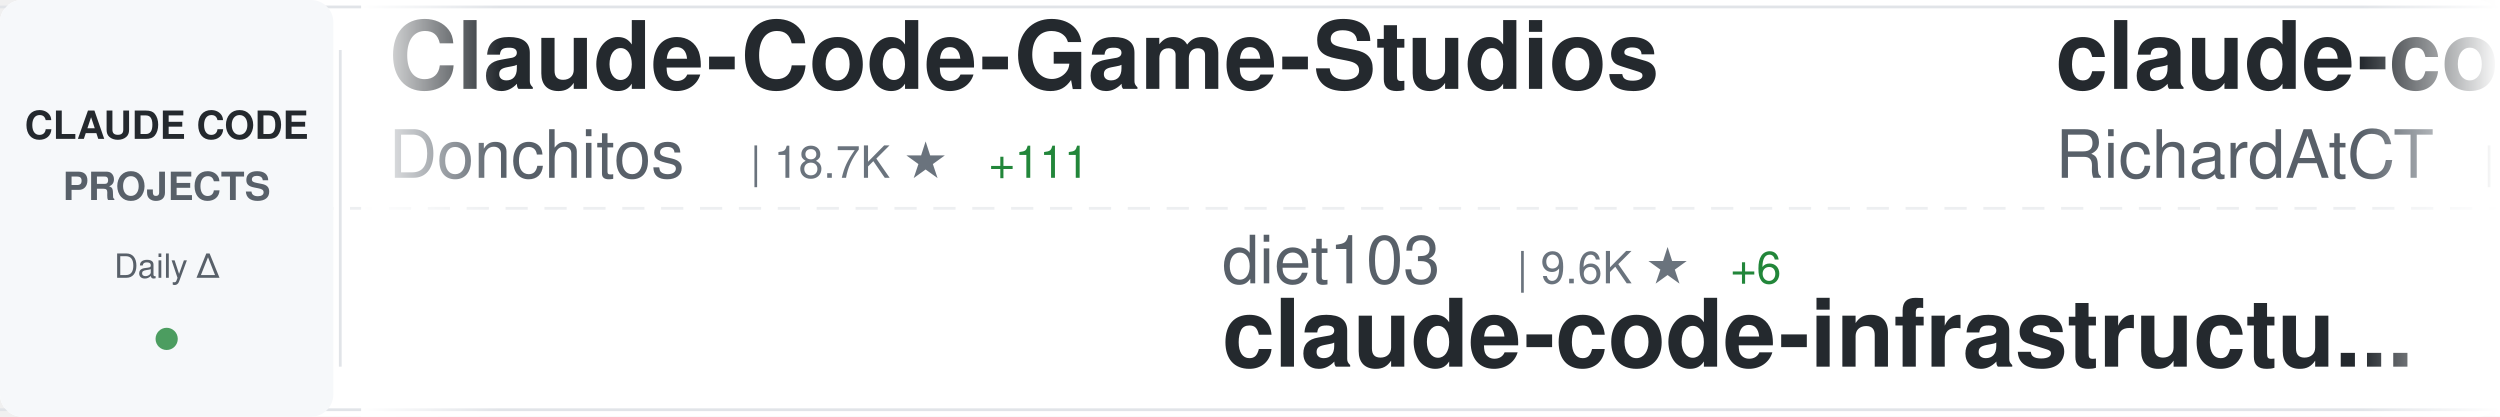
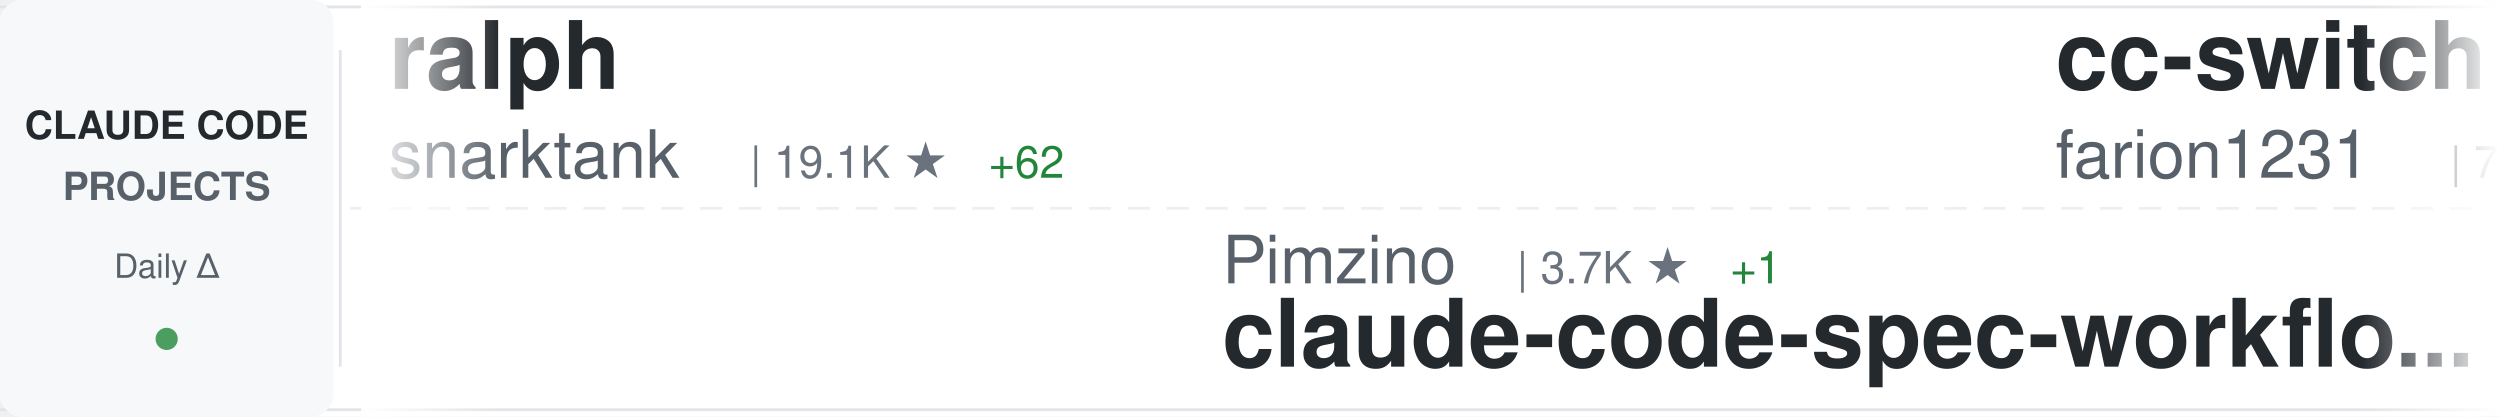
<svg xmlns="http://www.w3.org/2000/svg" width="900" height="150">
  <defs>
    <linearGradient id="awesomeLeftFade" x1="0%" y1="0%" x2="100%" y2="0%">
      <stop offset="0%" style="stop-color:#ffffff;stop-opacity:1" />
      <stop offset="100%" style="stop-color:#ffffff;stop-opacity:0" />
    </linearGradient>
    <linearGradient id="awesomeRightFade" x1="0%" y1="0%" x2="100%" y2="0%">
      <stop offset="0%" style="stop-color:#ffffff;stop-opacity:0" />
      <stop offset="100%" style="stop-color:#ffffff;stop-opacity:1" />
    </linearGradient>
  </defs>
  <rect width="900" height="150" fill="#ffffff" rx="8" />
  <rect x="0" y="2" width="900" height="1" fill="#e1e4e8" />
  <rect x="0" y="147" width="900" height="1" fill="#e1e4e8" />
  <line x1="0" y1="75" x2="900" y2="75" stroke="#e1e4e8" stroke-width="1" stroke-dasharray="8 6" opacity="0.6" />
  <rect x="0" y="0" width="120" height="150" fill="#f6f8fa" rx="8" />
  <text x="60" y="50" font-family="-apple-system, BlinkMacSystemFont, 'Segoe UI', Helvetica, Arial, sans-serif" font-size="14" font-weight="600" fill="#24292e" text-anchor="middle">CLAUDE CODE</text>
  <text x="60" y="72" font-family="-apple-system, BlinkMacSystemFont, 'Segoe UI', Helvetica, Arial, sans-serif" font-size="14" font-weight="600" fill="#586069" text-anchor="middle">PROJECTS</text>
  <text x="60" y="100" font-family="-apple-system, BlinkMacSystemFont, 'Segoe UI', Helvetica, Arial, sans-serif" font-size="12" font-weight="500" fill="#586069" text-anchor="middle">Daily Δ</text>
  <circle cx="60" cy="122" r="4" fill="#22863a" opacity="0.8" />
  <rect x="122" y="18" width="1" height="114" fill="#e1e4e8" />
  <clipPath id="awesomeTickerClip">
    <rect x="130" y="0" width="770" height="150" />
  </clipPath>
  <g clip-path="url(#awesomeTickerClip)">
    <g id="awesomeTickerItems">
      <animateTransform attributeName="transform" attributeType="XML" type="translate" from="0 0" to="-3000 0" dur="54s" repeatCount="indefinite" />
      <g transform="translate(0, 0)">
-         <text x="140" y="32" font-family="-apple-system, BlinkMacSystemFont, 'Segoe UI', Helvetica, Arial, sans-serif" font-size="34" font-weight="600" fill="#24292e">Claude-Code-Game-Studios</text>
-         <text x="140" y="64" font-family="-apple-system, BlinkMacSystemFont, 'Segoe UI', Helvetica, Arial, sans-serif" font-size="24" font-weight="400" fill="#586069">Donchitos</text>
-         <text x="270" y="64" font-family="-apple-system, BlinkMacSystemFont, 'Segoe UI', Helvetica, Arial, sans-serif" font-size="16" font-weight="500" fill="#6a737d">| 18.7K ★</text>
-         <text x="356" y="64" font-family="-apple-system, BlinkMacSystemFont, 'Segoe UI', Helvetica, Arial, sans-serif" font-size="16" font-weight="500" fill="#22863a"> +111</text>
-       </g>
-       <g transform="translate(300, 0)">
-         <text x="140" y="102" font-family="-apple-system, BlinkMacSystemFont, 'Segoe UI', Helvetica, Arial, sans-serif" font-size="24" font-weight="400" fill="#586069">diet103</text>
-         <text x="246" y="102" font-family="-apple-system, BlinkMacSystemFont, 'Segoe UI', Helvetica, Arial, sans-serif" font-size="16" font-weight="500" fill="#6a737d">| 9.6K ★</text>
-         <text x="323" y="102" font-family="-apple-system, BlinkMacSystemFont, 'Segoe UI', Helvetica, Arial, sans-serif" font-size="16" font-weight="500" fill="#22863a"> +6</text>
-         <text x="140" y="132" font-family="-apple-system, BlinkMacSystemFont, 'Segoe UI', Helvetica, Arial, sans-serif" font-size="34" font-weight="600" fill="#24292e">claude-code-infrastructu...</text>
-       </g>
-       <g transform="translate(600, 0)">
-         <text x="140" y="32" font-family="-apple-system, BlinkMacSystemFont, 'Segoe UI', Helvetica, Arial, sans-serif" font-size="34" font-weight="600" fill="#24292e">claude-code-telegram</text>
-         <text x="140" y="64" font-family="-apple-system, BlinkMacSystemFont, 'Segoe UI', Helvetica, Arial, sans-serif" font-size="24" font-weight="400" fill="#586069">RichardAtCT</text>
-         <text x="294" y="64" font-family="-apple-system, BlinkMacSystemFont, 'Segoe UI', Helvetica, Arial, sans-serif" font-size="16" font-weight="500" fill="#6a737d">| 2.6K ★</text>
-         <text x="371" y="64" font-family="-apple-system, BlinkMacSystemFont, 'Segoe UI', Helvetica, Arial, sans-serif" font-size="16" font-weight="500" fill="#22863a"> +9</text>
-       </g>
-       <g transform="translate(900, 0)">
-         <text x="140" y="102" font-family="-apple-system, BlinkMacSystemFont, 'Segoe UI', Helvetica, Arial, sans-serif" font-size="24" font-weight="400" fill="#586069">farion1231</text>
-         <text x="282" y="102" font-family="-apple-system, BlinkMacSystemFont, 'Segoe UI', Helvetica, Arial, sans-serif" font-size="16" font-weight="500" fill="#6a737d">| 71.0K ★</text>
-         <text x="368" y="102" font-family="-apple-system, BlinkMacSystemFont, 'Segoe UI', Helvetica, Arial, sans-serif" font-size="16" font-weight="500" fill="#22863a"> +1.0K</text>
-         <text x="140" y="132" font-family="-apple-system, BlinkMacSystemFont, 'Segoe UI', Helvetica, Arial, sans-serif" font-size="34" font-weight="600" fill="#24292e">cc-switch</text>
-       </g>
-       <g transform="translate(1200, 0)">
        <text x="140" y="32" font-family="-apple-system, BlinkMacSystemFont, 'Segoe UI', Helvetica, Arial, sans-serif" font-size="34" font-weight="600" fill="#24292e">ralph</text>
        <text x="140" y="64" font-family="-apple-system, BlinkMacSystemFont, 'Segoe UI', Helvetica, Arial, sans-serif" font-size="24" font-weight="400" fill="#586069">snarktank</text>
        <text x="270" y="64" font-family="-apple-system, BlinkMacSystemFont, 'Segoe UI', Helvetica, Arial, sans-serif" font-size="16" font-weight="500" fill="#6a737d">| 19.1K ★</text>
-         <text x="356" y="64" font-family="-apple-system, BlinkMacSystemFont, 'Segoe UI', Helvetica, Arial, sans-serif" font-size="16" font-weight="500" fill="#22863a"> +64</text>
+         <text x="356" y="64" font-family="-apple-system, BlinkMacSystemFont, 'Segoe UI', Helvetica, Arial, sans-serif" font-size="16" font-weight="500" fill="#22863a"> +62</text>
+       </g>
+       <g transform="translate(300, 0)">
+         <text x="140" y="102" font-family="-apple-system, BlinkMacSystemFont, 'Segoe UI', Helvetica, Arial, sans-serif" font-size="24" font-weight="400" fill="#586069">Pimzino</text>
+         <text x="246" y="102" font-family="-apple-system, BlinkMacSystemFont, 'Segoe UI', Helvetica, Arial, sans-serif" font-size="16" font-weight="500" fill="#6a737d">| 3.7K ★</text>
+         <text x="323" y="102" font-family="-apple-system, BlinkMacSystemFont, 'Segoe UI', Helvetica, Arial, sans-serif" font-size="16" font-weight="500" fill="#22863a"> +1</text>
+         <text x="140" y="132" font-family="-apple-system, BlinkMacSystemFont, 'Segoe UI', Helvetica, Arial, sans-serif" font-size="34" font-weight="600" fill="#24292e">claude-code-spec-workflo...</text>
+       </g>
+       <g transform="translate(600, 0)">
+         <text x="140" y="32" font-family="-apple-system, BlinkMacSystemFont, 'Segoe UI', Helvetica, Arial, sans-serif" font-size="34" font-weight="600" fill="#24292e">cc-switch</text>
+         <text x="140" y="64" font-family="-apple-system, BlinkMacSystemFont, 'Segoe UI', Helvetica, Arial, sans-serif" font-size="24" font-weight="400" fill="#586069">farion1231</text>
+         <text x="282" y="64" font-family="-apple-system, BlinkMacSystemFont, 'Segoe UI', Helvetica, Arial, sans-serif" font-size="16" font-weight="500" fill="#6a737d">| 71.3K ★</text>
+         <text x="368" y="64" font-family="-apple-system, BlinkMacSystemFont, 'Segoe UI', Helvetica, Arial, sans-serif" font-size="16" font-weight="500" fill="#22863a"> +973</text>
+       </g>
+       <g transform="translate(900, 0)">
+         <text x="140" y="102" font-family="-apple-system, BlinkMacSystemFont, 'Segoe UI', Helvetica, Arial, sans-serif" font-size="24" font-weight="400" fill="#586069">diet103</text>
+         <text x="246" y="102" font-family="-apple-system, BlinkMacSystemFont, 'Segoe UI', Helvetica, Arial, sans-serif" font-size="16" font-weight="500" fill="#6a737d">| 9.6K ★</text>
+         <text x="323" y="102" font-family="-apple-system, BlinkMacSystemFont, 'Segoe UI', Helvetica, Arial, sans-serif" font-size="16" font-weight="500" fill="#22863a"> +5</text>
+         <text x="140" y="132" font-family="-apple-system, BlinkMacSystemFont, 'Segoe UI', Helvetica, Arial, sans-serif" font-size="34" font-weight="600" fill="#24292e">claude-code-infrastructu...</text>
+       </g>
+       <g transform="translate(1200, 0)">
+         <text x="140" y="32" font-family="-apple-system, BlinkMacSystemFont, 'Segoe UI', Helvetica, Arial, sans-serif" font-size="34" font-weight="600" fill="#24292e">ralph-claude-code</text>
+         <text x="140" y="64" font-family="-apple-system, BlinkMacSystemFont, 'Segoe UI', Helvetica, Arial, sans-serif" font-size="24" font-weight="400" fill="#586069">frankbria</text>
+         <text x="270" y="64" font-family="-apple-system, BlinkMacSystemFont, 'Segoe UI', Helvetica, Arial, sans-serif" font-size="16" font-weight="500" fill="#6a737d">| 9.1K ★</text>
+         <text x="347" y="64" font-family="-apple-system, BlinkMacSystemFont, 'Segoe UI', Helvetica, Arial, sans-serif" font-size="16" font-weight="500" fill="#22863a"> +15</text>
      </g>
      <g transform="translate(1500, 0)">
-         <text x="140" y="102" font-family="-apple-system, BlinkMacSystemFont, 'Segoe UI', Helvetica, Arial, sans-serif" font-size="24" font-weight="400" fill="#586069">Cranot</text>
-         <text x="234" y="102" font-family="-apple-system, BlinkMacSystemFont, 'Segoe UI', Helvetica, Arial, sans-serif" font-size="16" font-weight="500" fill="#6a737d">| 2.7K ★</text>
-         <text x="311" y="102" font-family="-apple-system, BlinkMacSystemFont, 'Segoe UI', Helvetica, Arial, sans-serif" font-size="16" font-weight="500" fill="#22863a"> +11</text>
-         <text x="140" y="132" font-family="-apple-system, BlinkMacSystemFont, 'Segoe UI', Helvetica, Arial, sans-serif" font-size="34" font-weight="600" fill="#24292e">claude-code-guide</text>
+         <text x="140" y="102" font-family="-apple-system, BlinkMacSystemFont, 'Segoe UI', Helvetica, Arial, sans-serif" font-size="24" font-weight="400" fill="#586069">rohitg00</text>
+         <text x="258" y="102" font-family="-apple-system, BlinkMacSystemFont, 'Segoe UI', Helvetica, Arial, sans-serif" font-size="16" font-weight="500" fill="#6a737d">| 1.7K ★</text>
+         <text x="335" y="102" font-family="-apple-system, BlinkMacSystemFont, 'Segoe UI', Helvetica, Arial, sans-serif" font-size="16" font-weight="500" fill="#22863a"> +15</text>
+         <text x="140" y="132" font-family="-apple-system, BlinkMacSystemFont, 'Segoe UI', Helvetica, Arial, sans-serif" font-size="34" font-weight="600" fill="#24292e">awesome-claude-code-tool...</text>
      </g>
      <g transform="translate(1800, 0)">
-         <text x="140" y="32" font-family="-apple-system, BlinkMacSystemFont, 'Segoe UI', Helvetica, Arial, sans-serif" font-size="34" font-weight="600" fill="#24292e">claude-code-source-code-...</text>
-         <text x="140" y="64" font-family="-apple-system, BlinkMacSystemFont, 'Segoe UI', Helvetica, Arial, sans-serif" font-size="24" font-weight="400" fill="#586069">ghuntley</text>
-         <text x="258" y="64" font-family="-apple-system, BlinkMacSystemFont, 'Segoe UI', Helvetica, Arial, sans-serif" font-size="16" font-weight="500" fill="#6a737d">| 976 ★</text>
+         <text x="140" y="32" font-family="-apple-system, BlinkMacSystemFont, 'Segoe UI', Helvetica, Arial, sans-serif" font-size="34" font-weight="600" fill="#24292e">claude-code-ultimate-gui...</text>
+         <text x="140" y="64" font-family="-apple-system, BlinkMacSystemFont, 'Segoe UI', Helvetica, Arial, sans-serif" font-size="24" font-weight="400" fill="#586069">FlorianBruniaux</text>
+         <text x="342" y="64" font-family="-apple-system, BlinkMacSystemFont, 'Segoe UI', Helvetica, Arial, sans-serif" font-size="16" font-weight="500" fill="#6a737d">| 4.3K ★</text>
+         <text x="419" y="64" font-family="-apple-system, BlinkMacSystemFont, 'Segoe UI', Helvetica, Arial, sans-serif" font-size="16" font-weight="500" fill="#22863a"> +11</text>
      </g>
      <g transform="translate(2100, 0)">
-         <text x="140" y="102" font-family="-apple-system, BlinkMacSystemFont, 'Segoe UI', Helvetica, Arial, sans-serif" font-size="24" font-weight="400" fill="#586069">LING71671</text>
-         <text x="270" y="102" font-family="-apple-system, BlinkMacSystemFont, 'Segoe UI', Helvetica, Arial, sans-serif" font-size="16" font-weight="500" fill="#6a737d">| 830 ★</text>
-         <text x="338" y="102" font-family="-apple-system, BlinkMacSystemFont, 'Segoe UI', Helvetica, Arial, sans-serif" font-size="16" font-weight="500" fill="#22863a"> +1</text>
-         <text x="140" y="132" font-family="-apple-system, BlinkMacSystemFont, 'Segoe UI', Helvetica, Arial, sans-serif" font-size="34" font-weight="600" fill="#24292e">Open-ClaudeCode</text>
+         <text x="140" y="102" font-family="-apple-system, BlinkMacSystemFont, 'Segoe UI', Helvetica, Arial, sans-serif" font-size="24" font-weight="400" fill="#586069">Yuyz0112</text>
+         <text x="258" y="102" font-family="-apple-system, BlinkMacSystemFont, 'Segoe UI', Helvetica, Arial, sans-serif" font-size="16" font-weight="500" fill="#6a737d">| 2.4K ★</text>
+         <text x="140" y="132" font-family="-apple-system, BlinkMacSystemFont, 'Segoe UI', Helvetica, Arial, sans-serif" font-size="34" font-weight="600" fill="#24292e">claude-code-reverse</text>
      </g>
      <g transform="translate(2400, 0)">
-         <text x="140" y="32" font-family="-apple-system, BlinkMacSystemFont, 'Segoe UI', Helvetica, Arial, sans-serif" font-size="34" font-weight="600" fill="#24292e">Claude-Code</text>
-         <text x="140" y="64" font-family="-apple-system, BlinkMacSystemFont, 'Segoe UI', Helvetica, Arial, sans-serif" font-size="24" font-weight="400" fill="#586069">KPR111</text>
-         <text x="234" y="64" font-family="-apple-system, BlinkMacSystemFont, 'Segoe UI', Helvetica, Arial, sans-serif" font-size="16" font-weight="500" fill="#6a737d">| 17 ★</text>
-         <text x="293" y="64" font-family="-apple-system, BlinkMacSystemFont, 'Segoe UI', Helvetica, Arial, sans-serif" font-size="16" font-weight="500" fill="#22863a"> +1</text>
+         <text x="140" y="32" font-family="-apple-system, BlinkMacSystemFont, 'Segoe UI', Helvetica, Arial, sans-serif" font-size="34" font-weight="600" fill="#24292e">claude-code-pm-course</text>
+         <text x="140" y="64" font-family="-apple-system, BlinkMacSystemFont, 'Segoe UI', Helvetica, Arial, sans-serif" font-size="24" font-weight="400" fill="#586069">carlvellotti</text>
+         <text x="306" y="64" font-family="-apple-system, BlinkMacSystemFont, 'Segoe UI', Helvetica, Arial, sans-serif" font-size="16" font-weight="500" fill="#6a737d">| 2.0K ★</text>
+         <text x="383" y="64" font-family="-apple-system, BlinkMacSystemFont, 'Segoe UI', Helvetica, Arial, sans-serif" font-size="16" font-weight="500" fill="#22863a"> +5</text>
      </g>
      <g transform="translate(2700, 0)">
-         <text x="140" y="102" font-family="-apple-system, BlinkMacSystemFont, 'Segoe UI', Helvetica, Arial, sans-serif" font-size="24" font-weight="400" fill="#586069">anthropics</text>
-         <text x="282" y="102" font-family="-apple-system, BlinkMacSystemFont, 'Segoe UI', Helvetica, Arial, sans-serif" font-size="16" font-weight="500" fill="#6a737d">| 826 ★</text>
-         <text x="350" y="102" font-family="-apple-system, BlinkMacSystemFont, 'Segoe UI', Helvetica, Arial, sans-serif" font-size="16" font-weight="500" fill="#22863a"> +2</text>
-         <text x="140" y="132" font-family="-apple-system, BlinkMacSystemFont, 'Segoe UI', Helvetica, Arial, sans-serif" font-size="34" font-weight="600" fill="#24292e">claude-code-base-action</text>
+         <text x="140" y="102" font-family="-apple-system, BlinkMacSystemFont, 'Segoe UI', Helvetica, Arial, sans-serif" font-size="24" font-weight="400" fill="#586069">shanraisshan</text>
+         <text x="306" y="102" font-family="-apple-system, BlinkMacSystemFont, 'Segoe UI', Helvetica, Arial, sans-serif" font-size="16" font-weight="500" fill="#6a737d">| 53.1K ★</text>
+         <text x="392" y="102" font-family="-apple-system, BlinkMacSystemFont, 'Segoe UI', Helvetica, Arial, sans-serif" font-size="16" font-weight="500" fill="#22863a"> +175</text>
+         <text x="140" y="132" font-family="-apple-system, BlinkMacSystemFont, 'Segoe UI', Helvetica, Arial, sans-serif" font-size="34" font-weight="600" fill="#24292e">claude-code-best-practic...</text>
      </g>
      <g transform="translate(3000, 0)">
-         <text x="140" y="32" font-family="-apple-system, BlinkMacSystemFont, 'Segoe UI', Helvetica, Arial, sans-serif" font-size="34" font-weight="600" fill="#24292e">Claude-Code-Game-Studios</text>
-         <text x="140" y="64" font-family="-apple-system, BlinkMacSystemFont, 'Segoe UI', Helvetica, Arial, sans-serif" font-size="24" font-weight="400" fill="#586069">Donchitos</text>
-         <text x="270" y="64" font-family="-apple-system, BlinkMacSystemFont, 'Segoe UI', Helvetica, Arial, sans-serif" font-size="16" font-weight="500" fill="#6a737d">| 18.7K ★</text>
-         <text x="356" y="64" font-family="-apple-system, BlinkMacSystemFont, 'Segoe UI', Helvetica, Arial, sans-serif" font-size="16" font-weight="500" fill="#22863a"> +111</text>
+         <text x="140" y="32" font-family="-apple-system, BlinkMacSystemFont, 'Segoe UI', Helvetica, Arial, sans-serif" font-size="34" font-weight="600" fill="#24292e">ralph</text>
+         <text x="140" y="64" font-family="-apple-system, BlinkMacSystemFont, 'Segoe UI', Helvetica, Arial, sans-serif" font-size="24" font-weight="400" fill="#586069">snarktank</text>
+         <text x="270" y="64" font-family="-apple-system, BlinkMacSystemFont, 'Segoe UI', Helvetica, Arial, sans-serif" font-size="16" font-weight="500" fill="#6a737d">| 19.1K ★</text>
+         <text x="356" y="64" font-family="-apple-system, BlinkMacSystemFont, 'Segoe UI', Helvetica, Arial, sans-serif" font-size="16" font-weight="500" fill="#22863a"> +62</text>
      </g>
      <g transform="translate(3300, 0)">
+         <text x="140" y="102" font-family="-apple-system, BlinkMacSystemFont, 'Segoe UI', Helvetica, Arial, sans-serif" font-size="24" font-weight="400" fill="#586069">Pimzino</text>
+         <text x="246" y="102" font-family="-apple-system, BlinkMacSystemFont, 'Segoe UI', Helvetica, Arial, sans-serif" font-size="16" font-weight="500" fill="#6a737d">| 3.7K ★</text>
+         <text x="323" y="102" font-family="-apple-system, BlinkMacSystemFont, 'Segoe UI', Helvetica, Arial, sans-serif" font-size="16" font-weight="500" fill="#22863a"> +1</text>
+         <text x="140" y="132" font-family="-apple-system, BlinkMacSystemFont, 'Segoe UI', Helvetica, Arial, sans-serif" font-size="34" font-weight="600" fill="#24292e">claude-code-spec-workflo...</text>
+       </g>
+       <g transform="translate(3600, 0)">
+         <text x="140" y="32" font-family="-apple-system, BlinkMacSystemFont, 'Segoe UI', Helvetica, Arial, sans-serif" font-size="34" font-weight="600" fill="#24292e">cc-switch</text>
+         <text x="140" y="64" font-family="-apple-system, BlinkMacSystemFont, 'Segoe UI', Helvetica, Arial, sans-serif" font-size="24" font-weight="400" fill="#586069">farion1231</text>
+         <text x="282" y="64" font-family="-apple-system, BlinkMacSystemFont, 'Segoe UI', Helvetica, Arial, sans-serif" font-size="16" font-weight="500" fill="#6a737d">| 71.3K ★</text>
+         <text x="368" y="64" font-family="-apple-system, BlinkMacSystemFont, 'Segoe UI', Helvetica, Arial, sans-serif" font-size="16" font-weight="500" fill="#22863a"> +973</text>
+       </g>
+       <g transform="translate(3900, 0)">
        <text x="140" y="102" font-family="-apple-system, BlinkMacSystemFont, 'Segoe UI', Helvetica, Arial, sans-serif" font-size="24" font-weight="400" fill="#586069">diet103</text>
        <text x="246" y="102" font-family="-apple-system, BlinkMacSystemFont, 'Segoe UI', Helvetica, Arial, sans-serif" font-size="16" font-weight="500" fill="#6a737d">| 9.6K ★</text>
-         <text x="323" y="102" font-family="-apple-system, BlinkMacSystemFont, 'Segoe UI', Helvetica, Arial, sans-serif" font-size="16" font-weight="500" fill="#22863a"> +6</text>
+         <text x="323" y="102" font-family="-apple-system, BlinkMacSystemFont, 'Segoe UI', Helvetica, Arial, sans-serif" font-size="16" font-weight="500" fill="#22863a"> +5</text>
        <text x="140" y="132" font-family="-apple-system, BlinkMacSystemFont, 'Segoe UI', Helvetica, Arial, sans-serif" font-size="34" font-weight="600" fill="#24292e">claude-code-infrastructu...</text>
-       </g>
-       <g transform="translate(3600, 0)">
-         <text x="140" y="32" font-family="-apple-system, BlinkMacSystemFont, 'Segoe UI', Helvetica, Arial, sans-serif" font-size="34" font-weight="600" fill="#24292e">claude-code-telegram</text>
-         <text x="140" y="64" font-family="-apple-system, BlinkMacSystemFont, 'Segoe UI', Helvetica, Arial, sans-serif" font-size="24" font-weight="400" fill="#586069">RichardAtCT</text>
-         <text x="294" y="64" font-family="-apple-system, BlinkMacSystemFont, 'Segoe UI', Helvetica, Arial, sans-serif" font-size="16" font-weight="500" fill="#6a737d">| 2.6K ★</text>
-         <text x="371" y="64" font-family="-apple-system, BlinkMacSystemFont, 'Segoe UI', Helvetica, Arial, sans-serif" font-size="16" font-weight="500" fill="#22863a"> +9</text>
-       </g>
-       <g transform="translate(3900, 0)">
-         <text x="140" y="102" font-family="-apple-system, BlinkMacSystemFont, 'Segoe UI', Helvetica, Arial, sans-serif" font-size="24" font-weight="400" fill="#586069">farion1231</text>
-         <text x="282" y="102" font-family="-apple-system, BlinkMacSystemFont, 'Segoe UI', Helvetica, Arial, sans-serif" font-size="16" font-weight="500" fill="#6a737d">| 71.0K ★</text>
-         <text x="368" y="102" font-family="-apple-system, BlinkMacSystemFont, 'Segoe UI', Helvetica, Arial, sans-serif" font-size="16" font-weight="500" fill="#22863a"> +1.0K</text>
-         <text x="140" y="132" font-family="-apple-system, BlinkMacSystemFont, 'Segoe UI', Helvetica, Arial, sans-serif" font-size="34" font-weight="600" fill="#24292e">cc-switch</text>
      </g>
    </g>
  </g>
  <rect x="130" y="0" width="50" height="150" fill="url(#awesomeLeftFade)" />
  <rect x="850" y="0" width="50" height="150" fill="url(#awesomeRightFade)" />
</svg>
